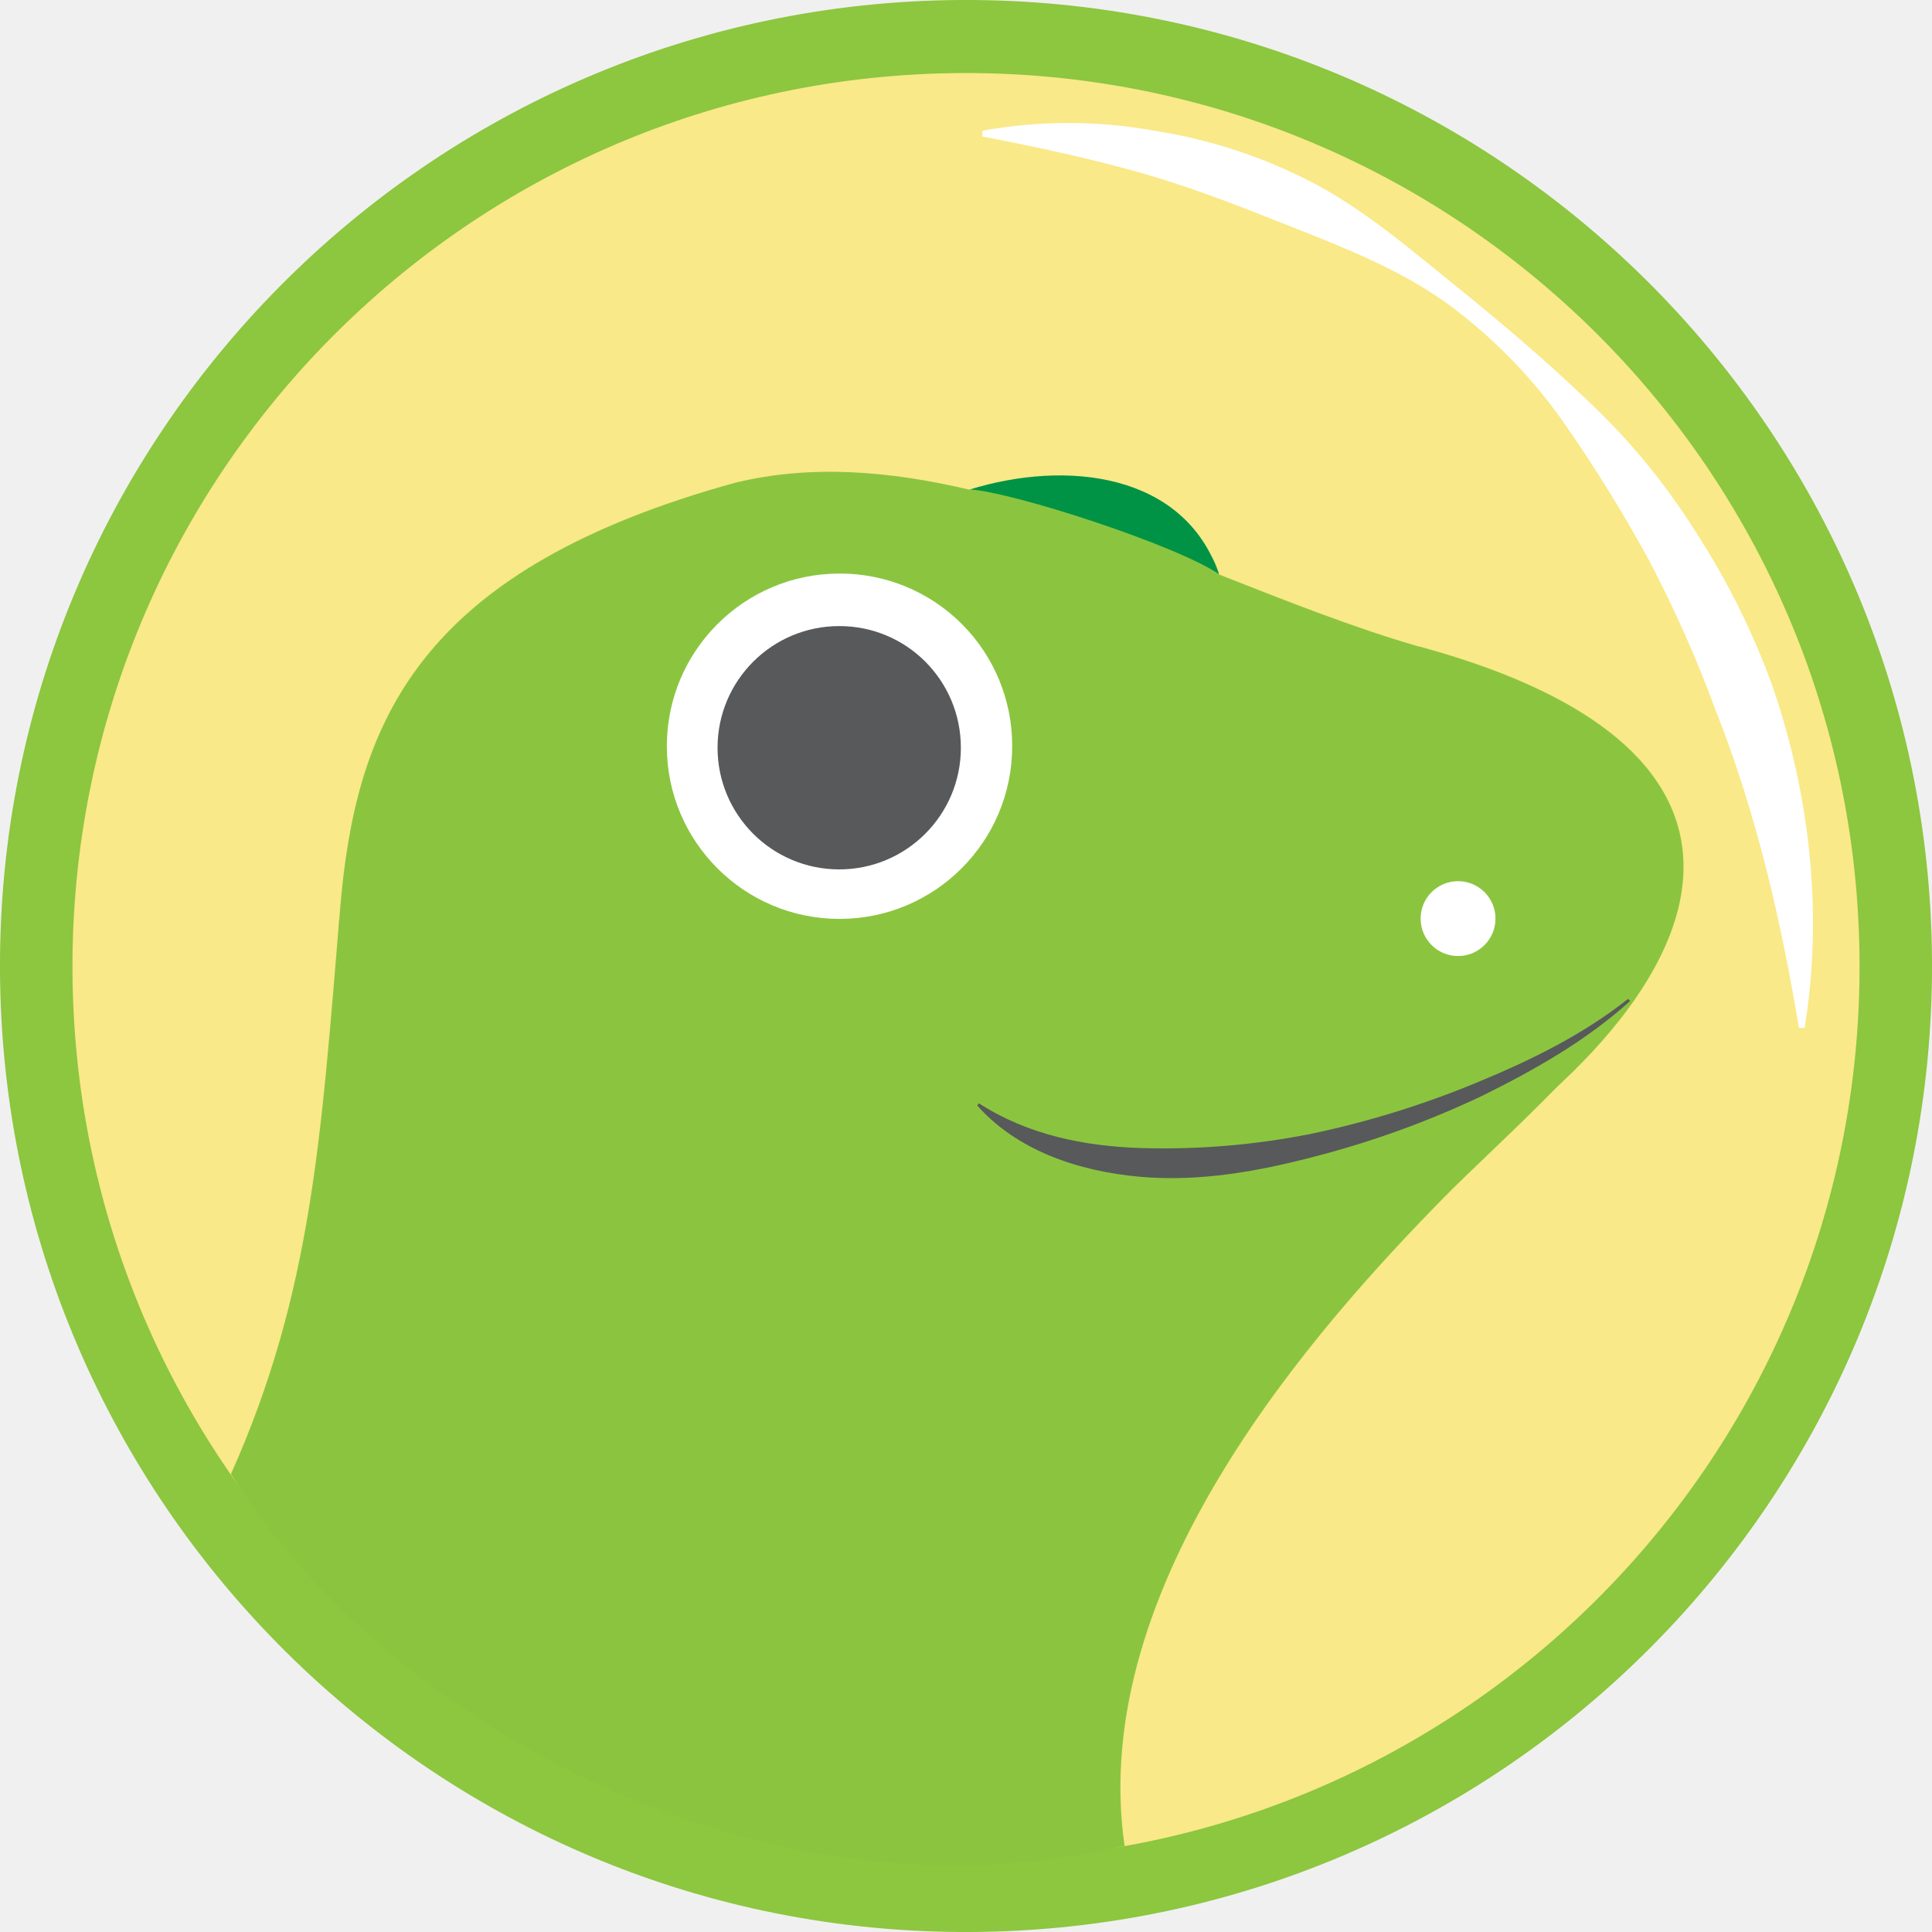
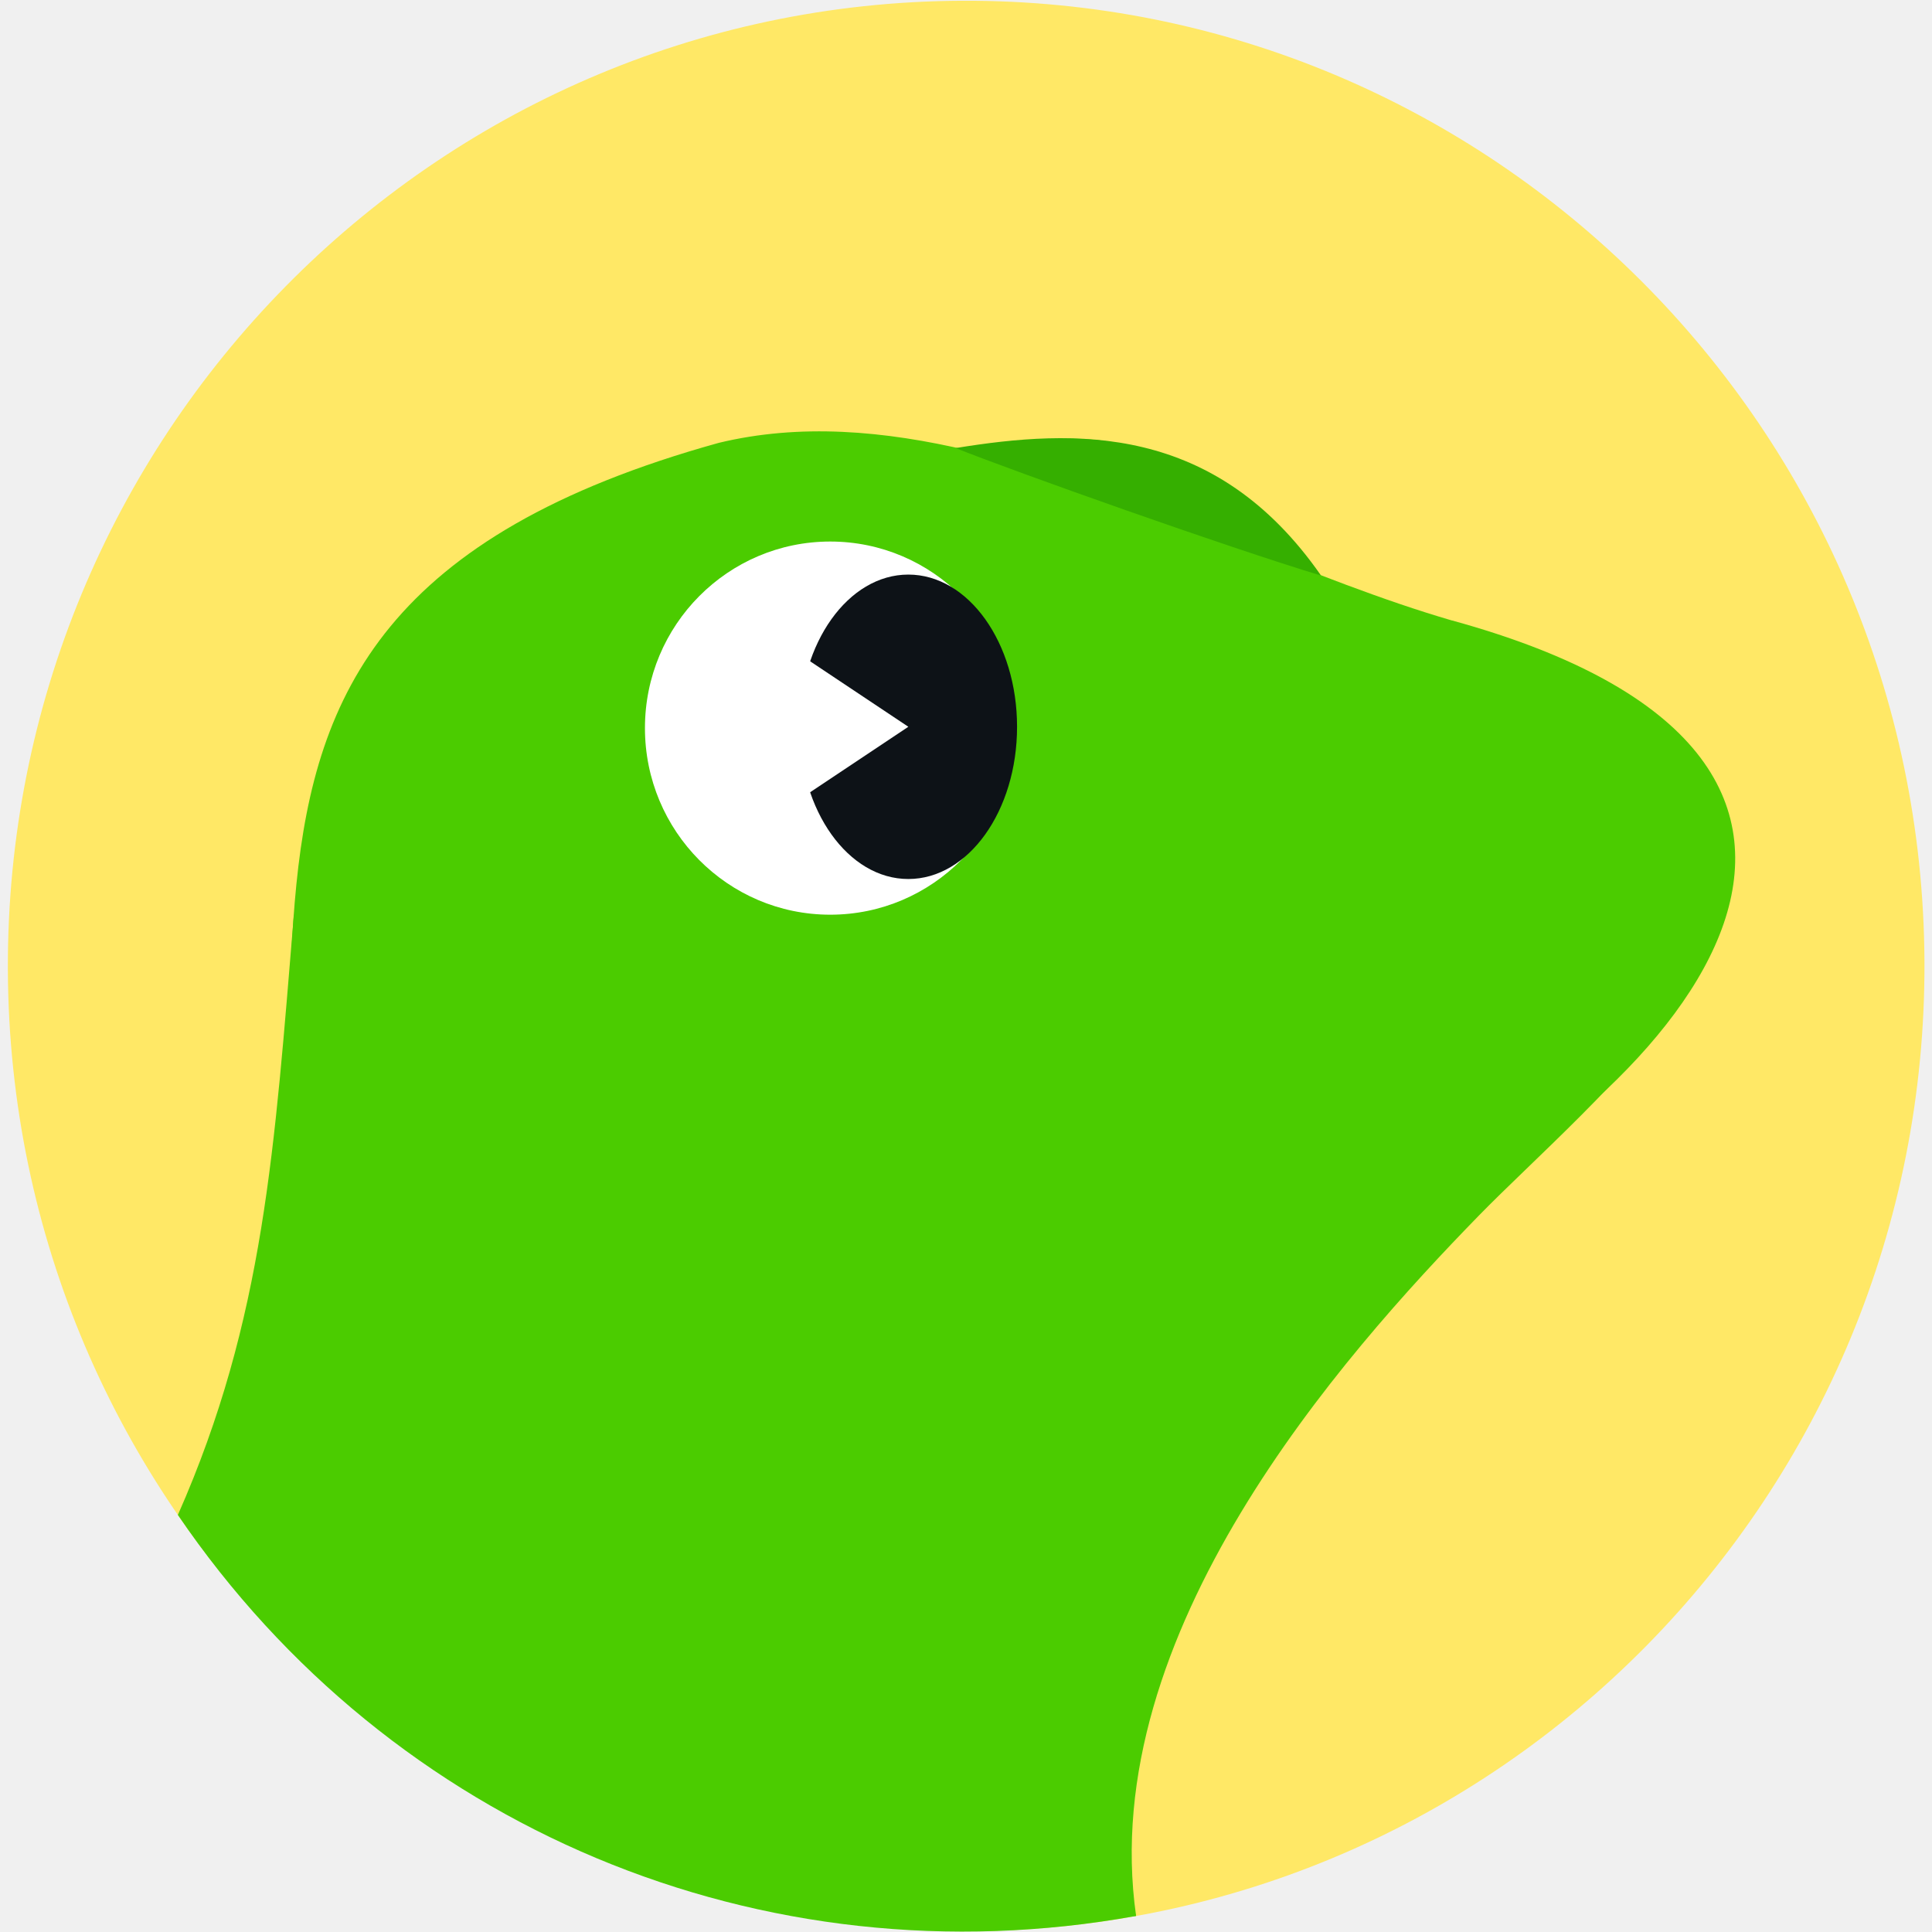
<svg xmlns="http://www.w3.org/2000/svg" viewBox="0 0 64 64">
-   <path fill="#8dc63f" d="M64 31.86C64.08 49.53 49.81 63.92 32.14 64S.08 49.8 0 32.14 14.2.08 31.86 0A32 32 0 0 1 64 31.86" />
-   <path fill="#f9e988" d="M61.6 31.87A29.6 29.6 0 1 1 31.87 2.42c16.34-.07 29.65 13.11 29.73 29.45" />
-   <path fill="#fff" d="M32.54 4.33a16 16 0 0 1 5.7 0 17 17 0 0 1 5.43 1.82c1.68.92 3.14 2.18 4.6 3.36s2.9 2.4 4.27 3.71a22 22 0 0 1 3.64 4.41 25 25 0 0 1 2.55 5.14c1.24 3.63 1.66 7.54 1.05 11.28h-.19c-.61-3.7-1.45-7.23-2.78-10.58a41 41 0 0 0-2.19-4.92 49 49 0 0 0-2.88-4.64 17 17 0 0 0-3.86-3.9c-1.5-1.06-3.23-1.76-4.9-2.42s-3.33-1.33-5.07-1.83-3.52-.88-5.37-1.24z" />
-   <path fill="#8bc53f" d="M47.01 21.42c-2.15-.62-4.37-1.5-6.63-2.39-.12-.57-.63-1.27-1.64-2.13-1.47-1.28-4.24-1.25-6.63-.68-2.64-.62-5.24-.84-7.75-.23C3.9 21.63 15.5 35.38 8 49.2c1.07 2.27 12.6 15.5 29.26 11.95 0 0-5.7-13.7 7.17-20.28 10.44-5.35 17.98-15.26 2.6-19.45" />
-   <path fill="#fff" d="M49.54 30.42a1.24 1.24 0 0 1-2.48.02 1.24 1.24 0 0 1 1.23-1.25 1.24 1.24 0 0 1 1.25 1.23" />
-   <path fill="#009345" d="M32.11 16.21c1.5.1 6.88 1.86 8.27 2.81-1.15-3.36-5.06-3.8-8.27-2.8" />
-   <path fill="#fff" d="M33.53 24.71A5.72 5.72 0 1 1 27.81 19a5.7 5.7 0 0 1 5.72 5.72z" />
-   <path fill="#58595b" d="M31.83 24.77a4.03 4.03 0 1 1-4.02-4.03c2.22 0 4.02 1.8 4.02 4.03" />
-   <path fill="#8bc53f" d="M54.18 32.95c-4.64 3.26-9.92 5.74-17.4 5.74-3.5 0-4.2-3.7-6.52-1.9-1.2.95-5.4 3.05-8.75 2.9s-8.76-2.12-10.27-9.26c-.6 7.14-.9 12.39-3.59 18.4 5.34 8.55 18.05 15.14 29.6 12.3-1.24-8.66 6.34-17.14 10.6-21.48 1.62-1.64 4.7-4.32 6.33-6.7" />
-   <path fill="#58595b" d="M54 33.16c-1.45 1.31-3.16 2.28-4.9 3.14a31 31 0 0 1-5.5 2c-1.9.5-3.86.86-5.86.68s-4.04-.86-5.37-2.36l.06-.07c1.63 1.05 3.5 1.42 5.36 1.48a25 25 0 0 0 5.64-.47 31 31 0 0 0 5.47-1.69c1.77-.73 3.52-1.58 5.03-2.78z" />
+   <g transform="translate(.26)scale(.06349)">
+     <path fill="#FFE866" d="M1000 501.72c1.24 278.13-221.61 504.6-497.73 505.86C226.12 1008.84 1.26 784.39.01 506.26S221.6 1.66 497.77.39C773.88-.83 998.75 223.6 1000 501.72" />
+     <path fill="#4BCC00" d="M753.58 323.78c-36.3-10.57-73.87-25.6-111.98-40.75-2.2-9.61-10.64-21.59-27.77-36.28-24.88-21.75-71.63-21.17-112.01-11.56-44.59-10.57-88.64-14.34-130.92-4.12C25.2 327.02 221.2 561.01 94.25 796.3c18.07 38.57 217.37 223.89 494.43 203.32 0 0-96.33-233.15 121.07-345.1 176.34-90.76 303.73-259.32 43.79-330.78z" />
+     <path fill="#35AF00" d="M494.5 233.78c30.96 12.37 141.78 51.75 190.68 66.53-55.32-79.54-128.37-76.67-190.67-66.53" />
+     <path fill="white" d="M525.76 379.88c0 53.8-43.3 97.37-96.67 97.37s-96.68-43.57-96.68-97.37 43.3-97.33 96.68-97.33c53.37 0 96.67 43.57 96.67 97.33" />
+     <path fill="#4BCC00" d="M874.56 520c-78.3 55.6-167.43 97.75-293.77 97.75-59.13 0-71.14-63.3-110.23-32.27-20.2 16.02-91.33 51.84-147.81 49.13-56.98-2.74-147.93-36.09-173.5-157.45-10.12 121.36-15.27 210.8-60.54 313.27C199.84 953.75 393.6 1035 588.67 999.66c-20.95-147.38 106.94-291.71 178.99-365.58 27.27-27.97 79.55-73.63 106.9-114.08" />
+     <ellipse cx="469.83" cy="379.21" fill="#0D1217" rx="56.73" ry="79.42" />
+     <path fill="white" d="m469.83 379.2-68.07-45.38v90.77z" />
+   </g>
</svg>
